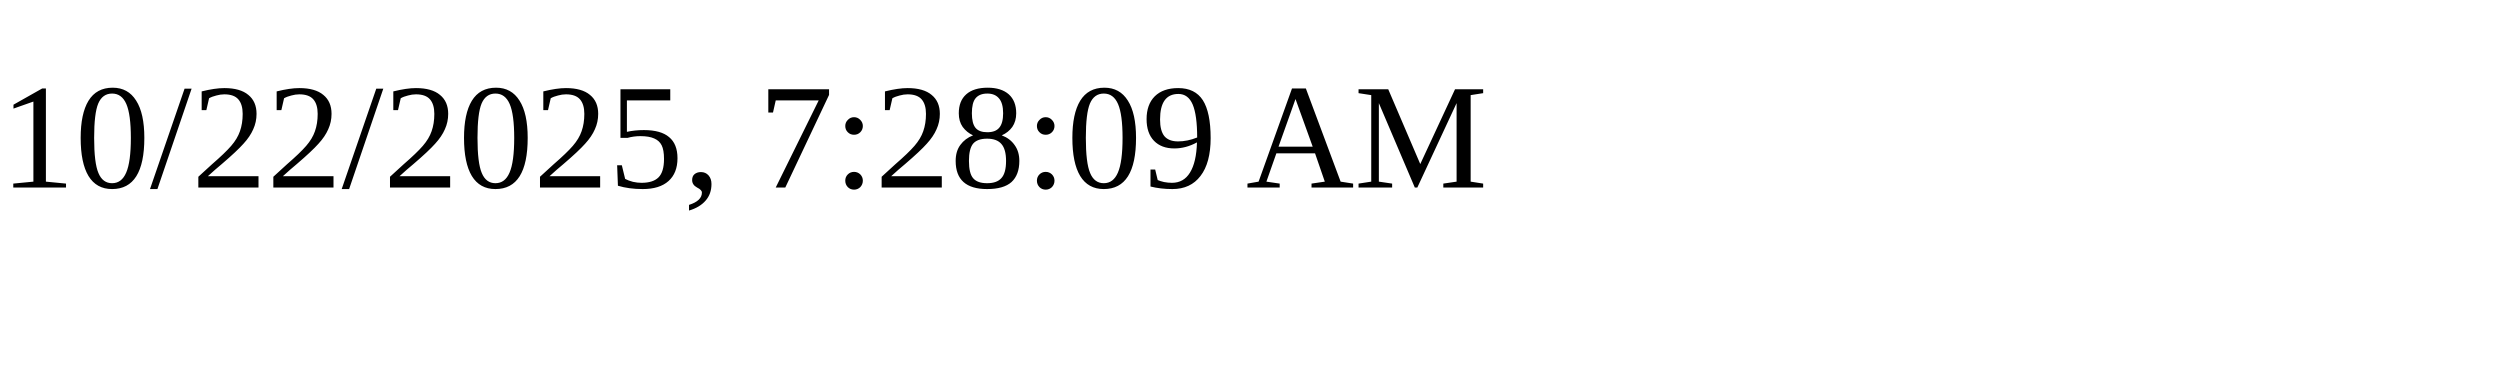
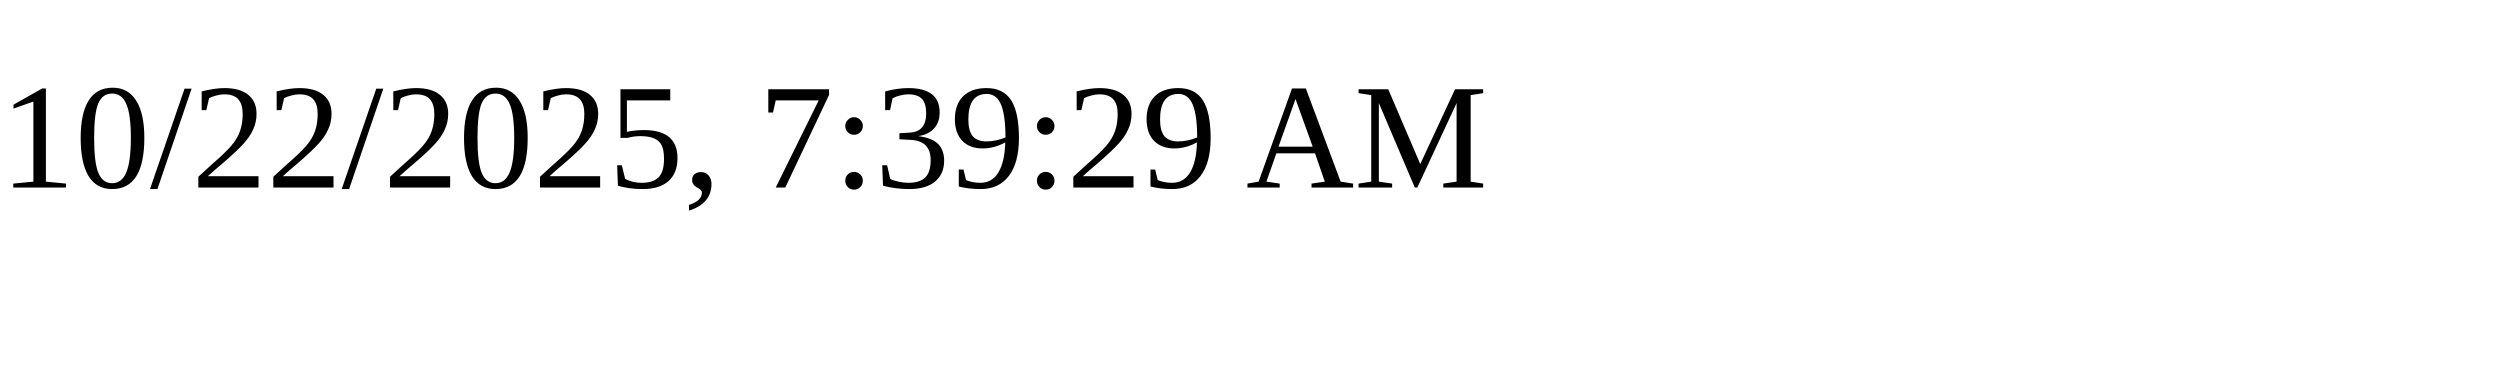
<svg xmlns="http://www.w3.org/2000/svg" height="30" width="200">
-   <text x="0" y="15">10/22/2025, 7:28:09 AM</text>
+   <text x="0" y="15">10/22/2025, 7:39:29 AM</text>
</svg>
